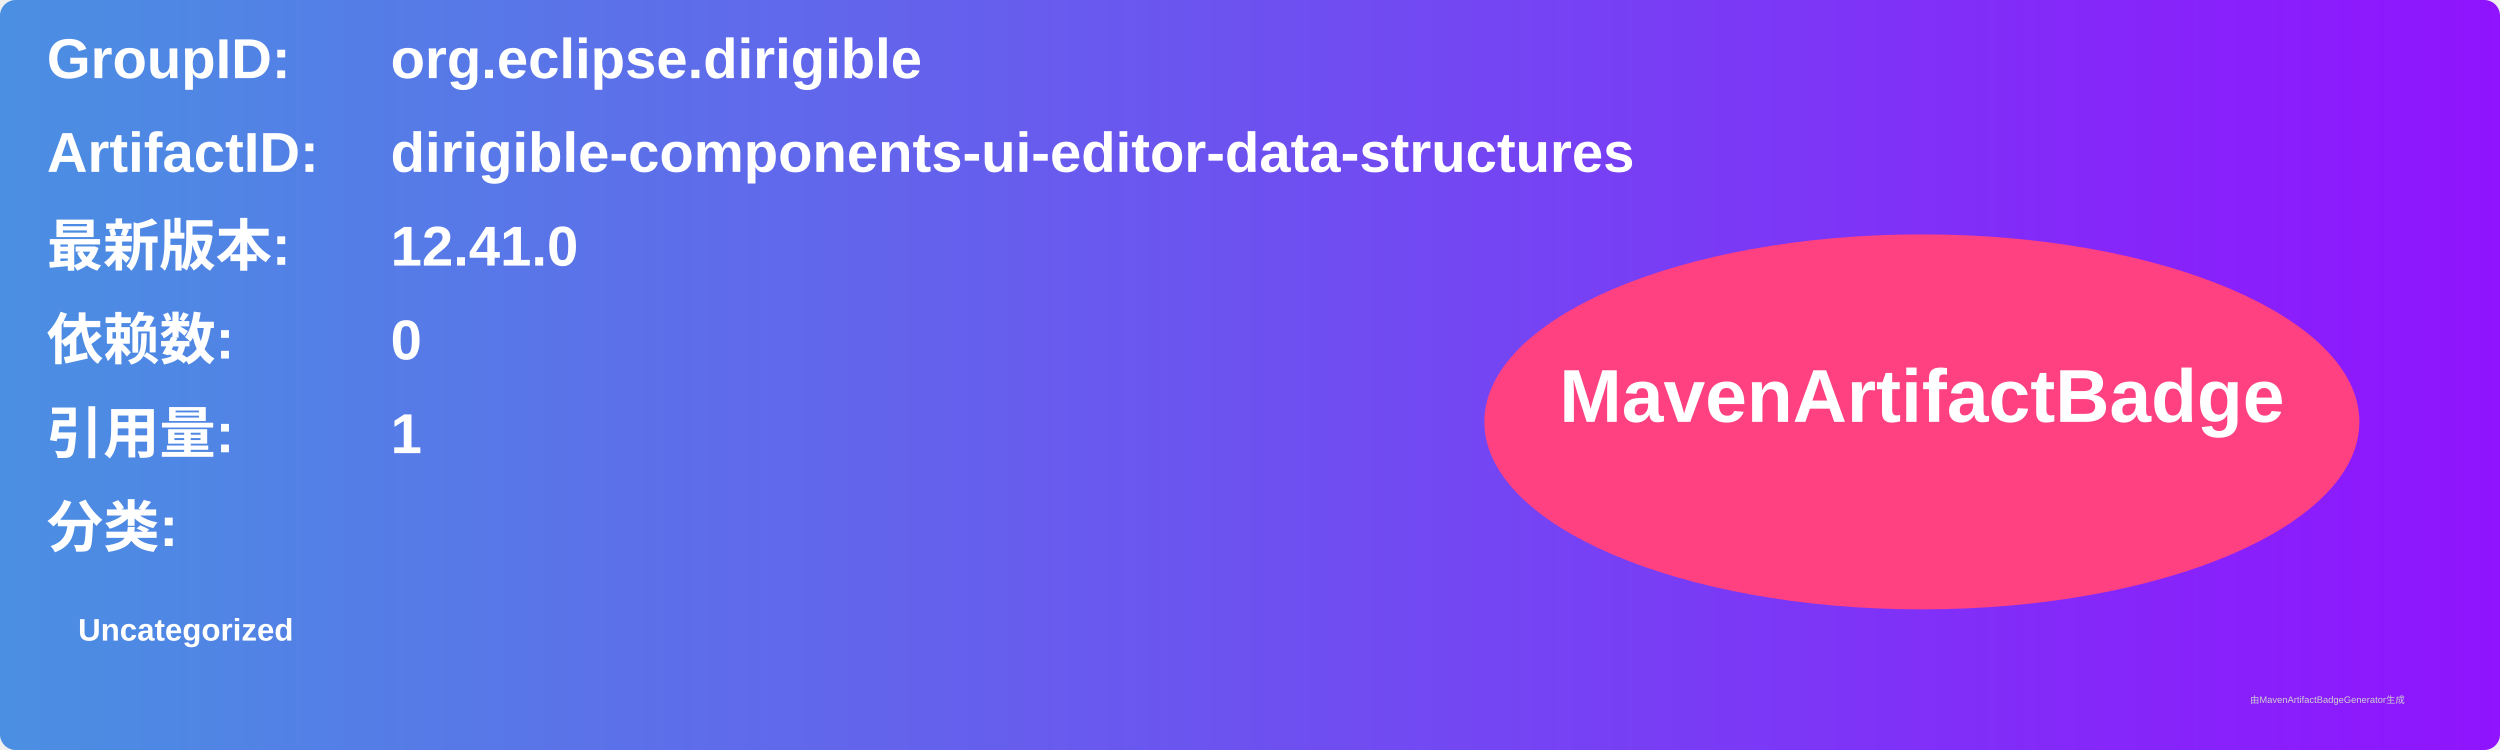
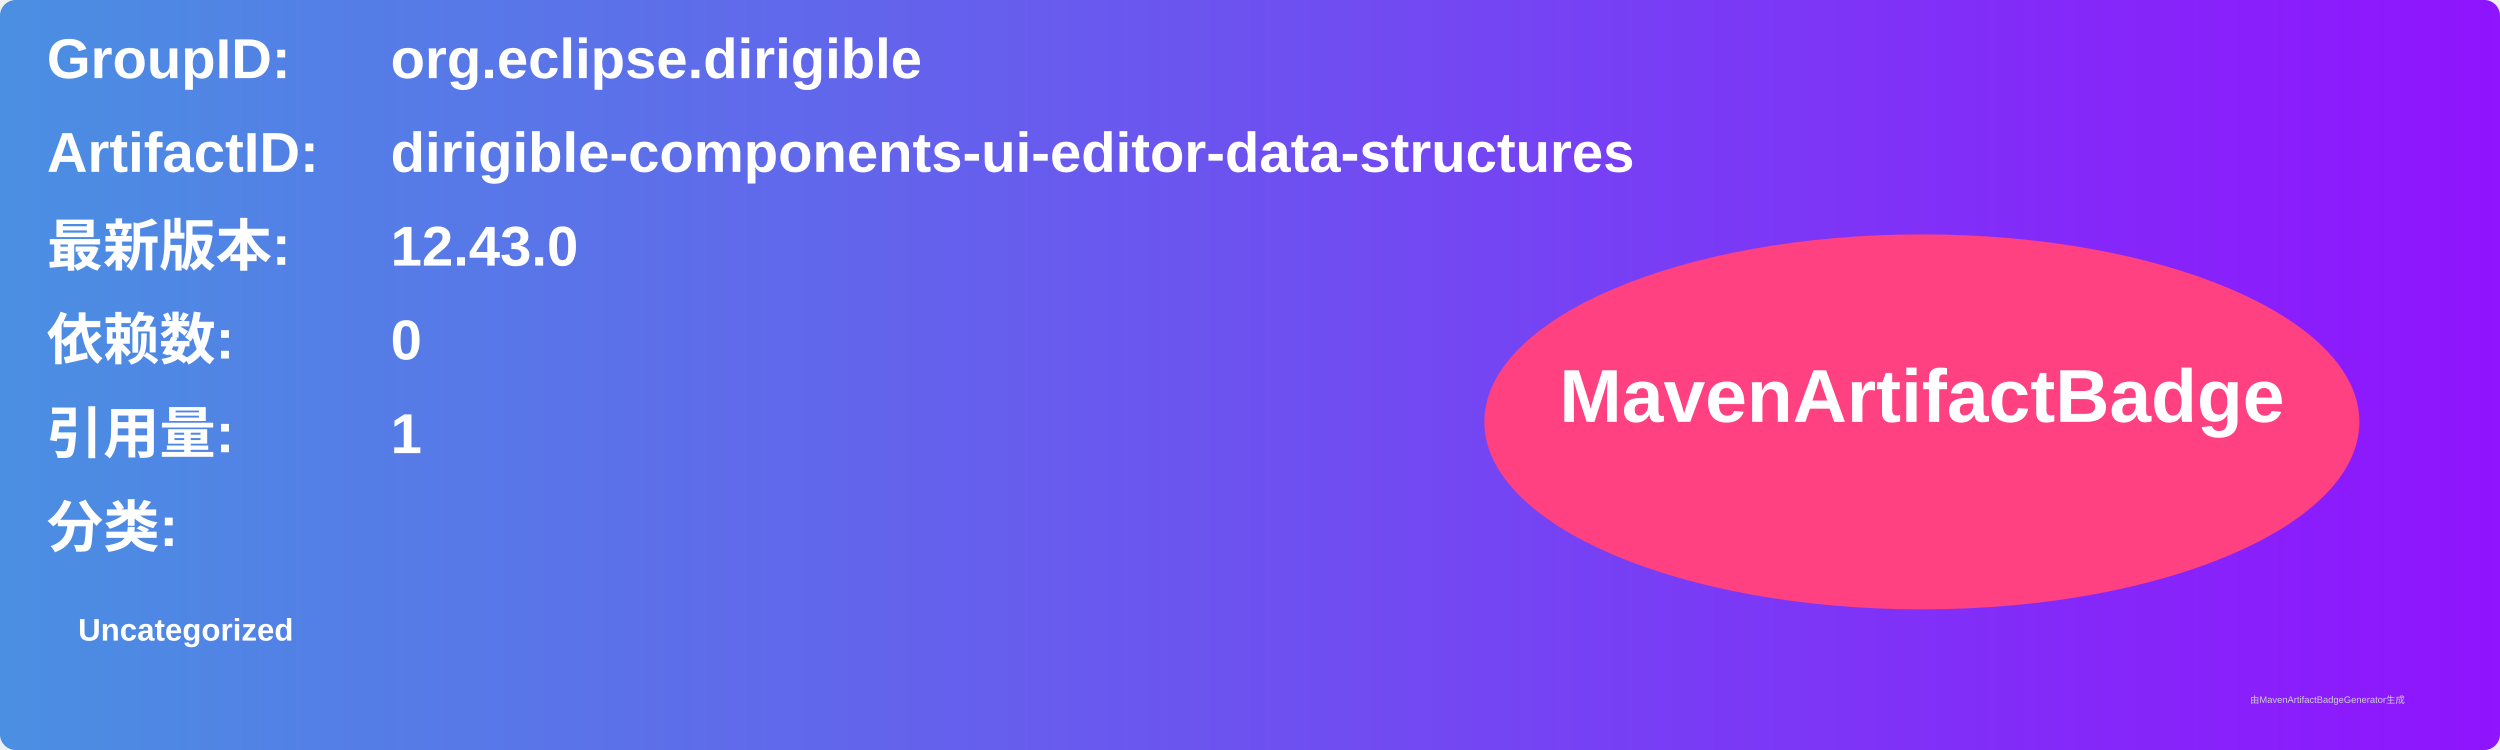
<svg xmlns="http://www.w3.org/2000/svg" width="800" height="240" viewBox="0 0 800 240">
  <linearGradient id="grad" x1="0%" y1="0%" x2="100%" y2="0%">
    <stop offset="0%" stop-color="#4a90e2" />
    <stop offset="100%" stop-color="#9013fe" />
  </linearGradient>
  <rect width="100%" height="100%" rx="5" ry="5" fill="url(#grad)" />
  <g transform="translate(15, 15)">
    <text x="0" y="10" font-family="Arial" font-size="18" fill="white" font-weight="bold" width="260">GroupID:</text>
    <text x="110" y="10" font-family="Arial" font-size="18" fill="white" font-weight="bold" width="460">org.eclipse.dirigible</text>
    <text x="0" y="40" font-family="Arial" font-size="18" fill="white" font-weight="bold" width="260">ArtifactID:</text>
    <text x="110" y="40" font-family="Arial" font-size="18" fill="white" font-weight="bold" width="460">dirigible-components-ui-editor-data-structures</text>
    <text x="0" y="70" font-family="Arial" font-size="18" fill="white" font-weight="bold">最新版本:</text>
    <text x="110" y="70" font-family="Arial" font-size="18" fill="white" font-weight="bold">
-       <tspan font-weight="bold">12.41.0</tspan>
+       <tspan font-weight="bold">12.43.0</tspan>
    </text>
    <text x="0" y="100" font-family="Arial" font-size="18" fill="white" font-weight="bold">依赖数: </text>
    <text x="110" y="100" font-family="Arial" font-size="18" fill="white">
      <tspan font-weight="bold">0</tspan>
    </text>
    <text x="0" y="130" font-family="Arial" font-size="18" fill="white" font-weight="bold">引用量: </text>
    <text x="110" y="130" font-family="Arial" font-size="18" fill="white">
      <tspan font-weight="bold">1</tspan>
    </text>
    <text x="0" y="160" font-family="Arial" font-size="18" fill="white" font-weight="bold">分类:</text>
    <text x="10" y="190" font-family="Arial" font-size="10" fill="white">
      <tspan font-weight="bold">Uncategorized</tspan>
    </text>
    <ellipse cx="600" cy="120" rx="140" ry="60" fill="#ff4081" />
    <text x="600" y="120" text-anchor="middle" font-family="Arial" font-size="24" fill="white" font-weight="bold">MavenArtifactBadge</text>
  </g>
  <text x="720" y="225" font-family="Arial" font-size="3" fill="#d0d0d0">由MavenArtifactBadgeGenerator生成</text>
</svg>
